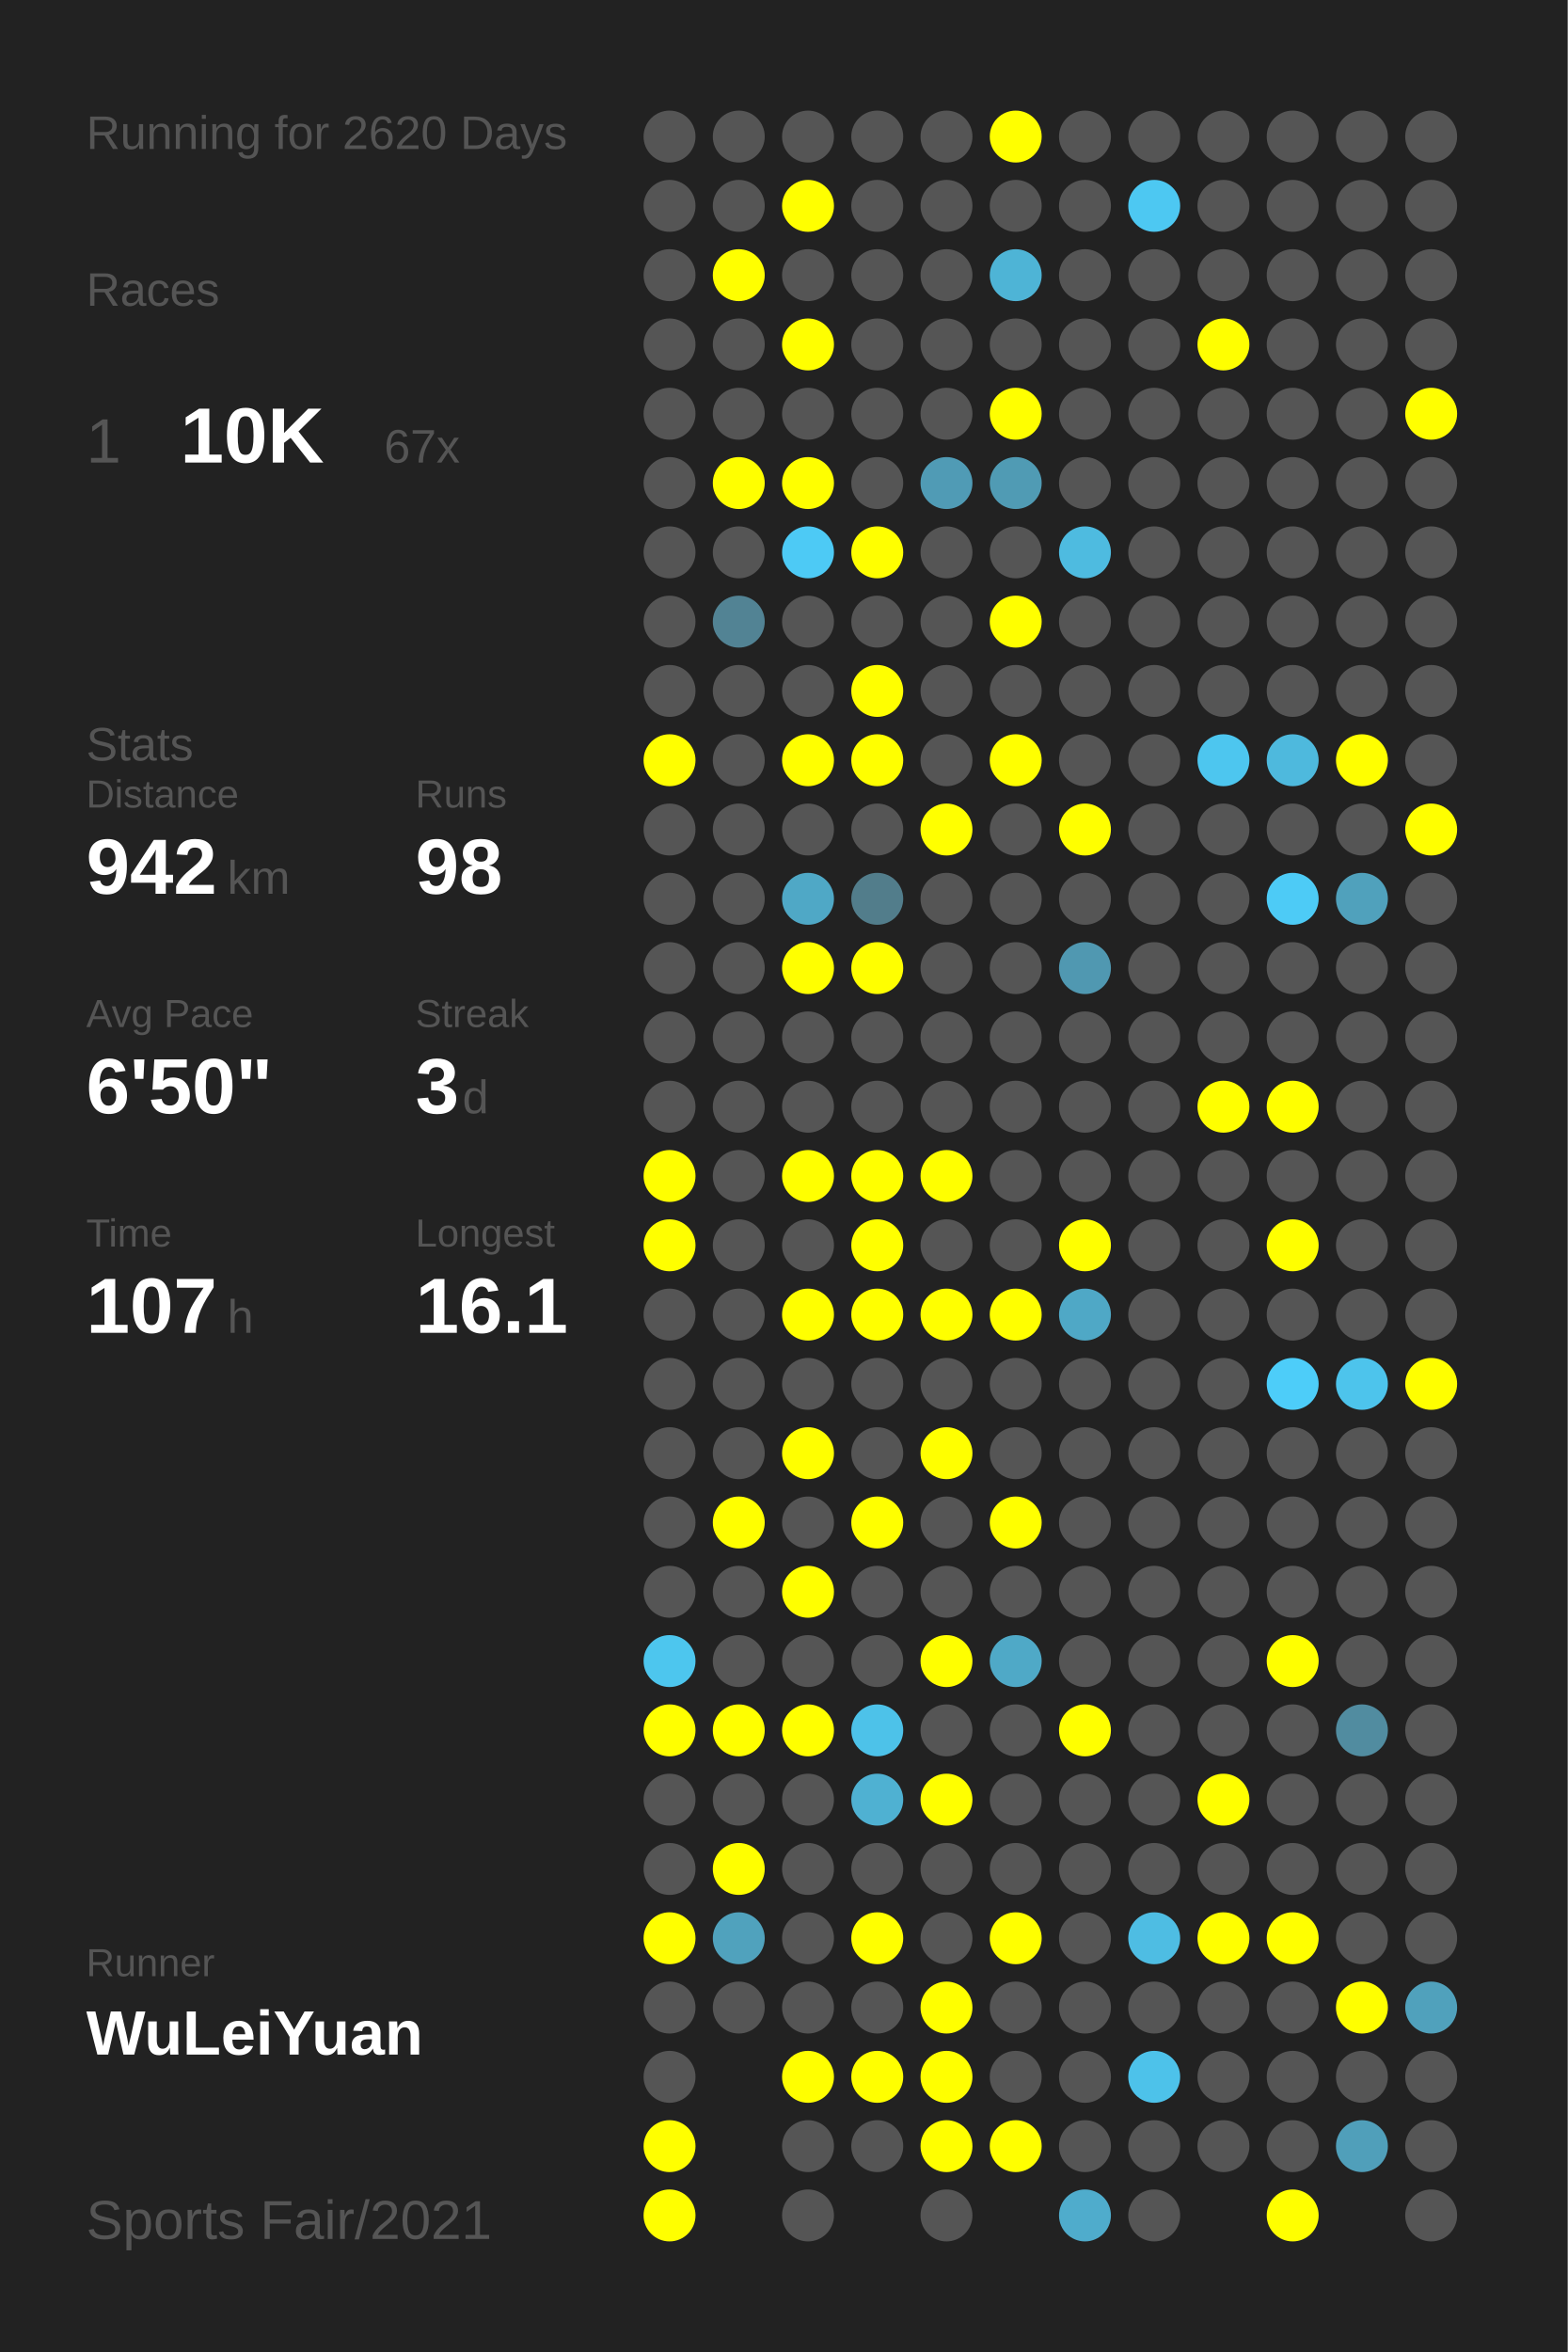
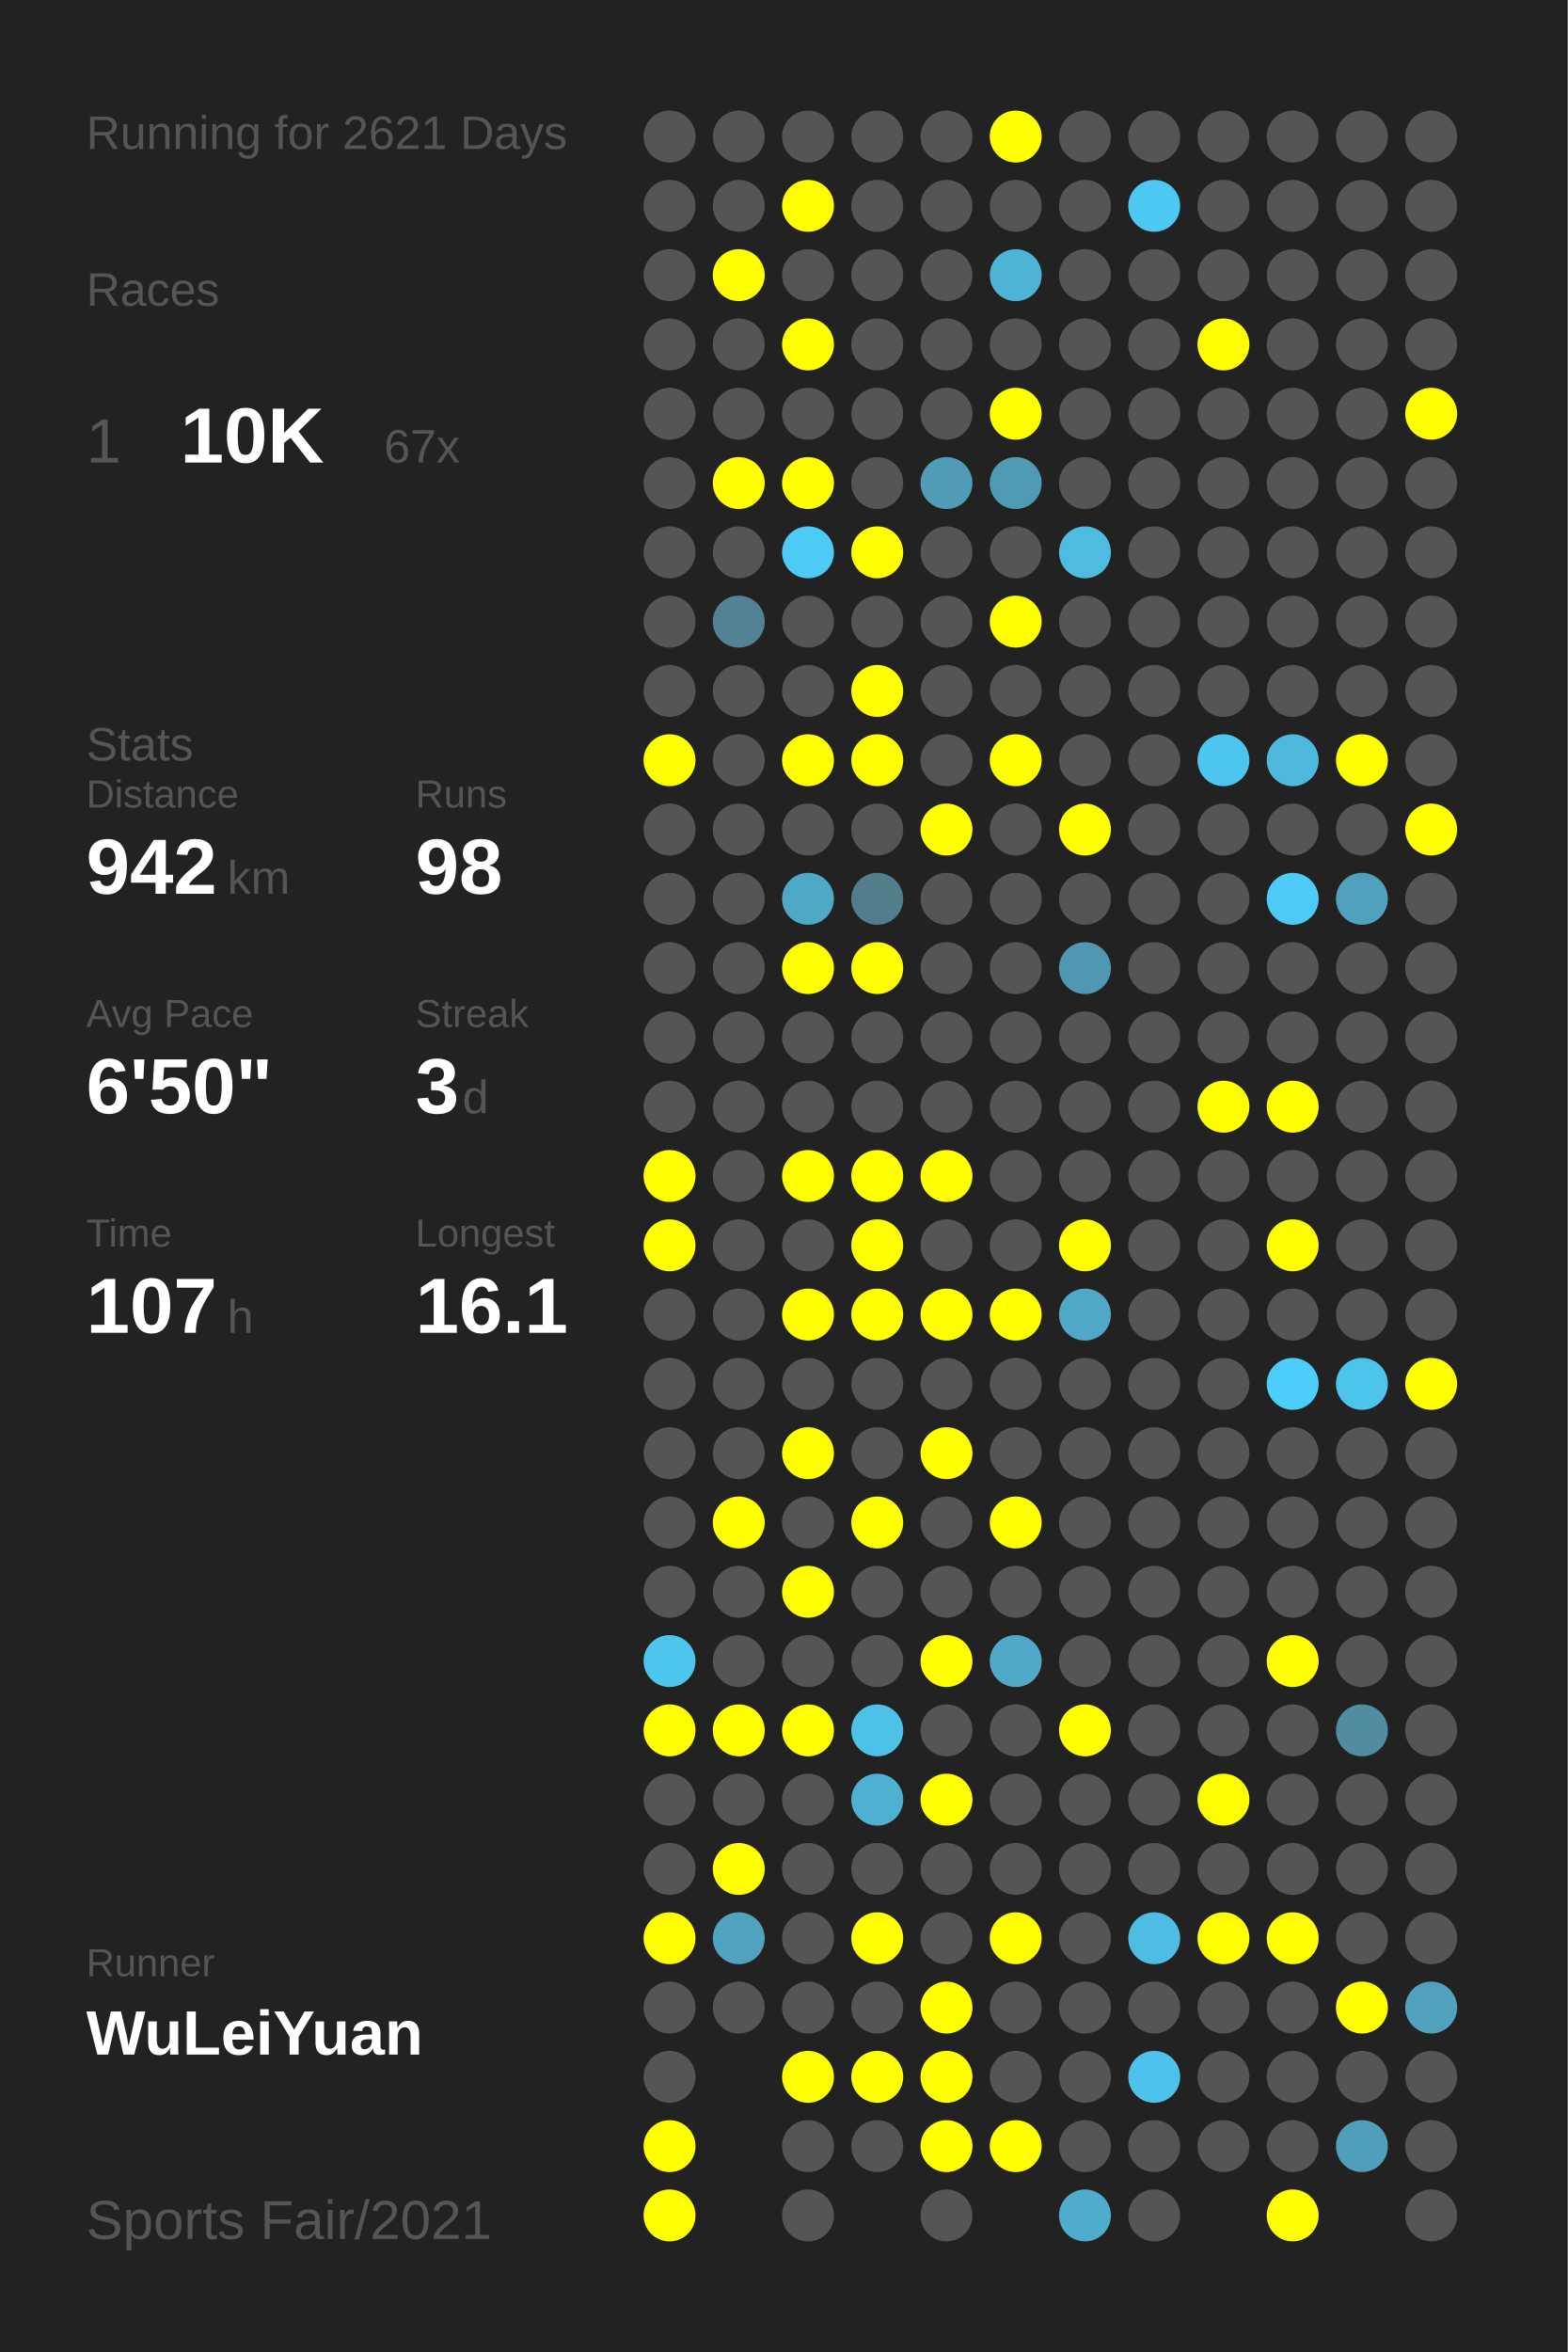
<svg xmlns="http://www.w3.org/2000/svg" baseProfile="full" height="300mm" version="1.1" viewBox="0,0,200,300" width="200mm">
  <defs />
  <rect fill="#222222" height="300" width="200" x="0" y="0" />
-   <text fill="#555555" style="font-size:6px; font-family:Arial;" x="11" y="19">Running for 2620 Days</text>
+   <text fill="#555555" style="font-size:6px; font-family:Arial;" x="11" y="19">Running for 2621 Days</text>
  <text fill="#555555" style="font-size:6px; font-family:Arial;" x="11" y="39">Races</text>
  <text fill="#555555" style="font-size:8px; font-family:Arial;" x="11" y="59">1</text>
  <text fill="#FFFFFF" style="font-size:10px; font-family:Arial; font-weight:bold;" x="23" y="59">10K</text>
  <text fill="#555555" style="font-size:6px; font-family:Arial;" x="49" y="59">67x</text>
  <text fill="#555555" style="font-size:6px; font-family:Arial;" x="11" y="97">Stats</text>
  <text fill="#555555" style="font-size:5px; font-family:Arial;" x="11" y="103">Distance</text>
  <text fill="#FFFFFF" style="font-size:10px; font-family:Arial; font-weight:bold;" x="11" y="114">942</text>
  <text fill="#555555" style="font-size:6px; font-family:Arial;" x="29" y="114">km</text>
  <text fill="#555555" style="font-size:5px; font-family:Arial;" x="53" y="103">Runs</text>
  <text fill="#FFFFFF" style="font-size:10px; font-family:Arial; font-weight:bold;" x="53" y="114">98</text>
  <text fill="#555555" style="font-size:5px; font-family:Arial;" x="11" y="131">Avg Pace</text>
  <text fill="#FFFFFF" style="font-size:10px; font-family:Arial; font-weight:bold;" x="11" y="142">6'50"</text>
  <text fill="#555555" style="font-size:5px; font-family:Arial;" x="53" y="131">Streak</text>
  <text fill="#FFFFFF" style="font-size:10px; font-family:Arial; font-weight:bold;" x="53" y="142">3</text>
  <text fill="#555555" style="font-size:6px; font-family:Arial;" x="59" y="142">d</text>
  <text fill="#555555" style="font-size:5px; font-family:Arial;" x="11" y="159">Time</text>
  <text fill="#FFFFFF" style="font-size:10px; font-family:Arial; font-weight:bold;" x="11" y="170">107</text>
  <text fill="#555555" style="font-size:6px; font-family:Arial;" x="29" y="170">h</text>
  <text fill="#555555" style="font-size:5px; font-family:Arial;" x="53" y="159">Longest</text>
  <text fill="#FFFFFF" style="font-size:10px; font-family:Arial; font-weight:bold;" x="53" y="170">16.1</text>
  <text fill="#555555" style="font-size:5px; font-family:Arial;" x="11" y="252.065">Runner</text>
  <text fill="#FFFFFF" style="font-size:8px; font-family:Arial; font-weight:bold;" x="11" y="262.065">WuLeiYuan</text>
  <text fill="#555555" style="font-size:7px; font-family:Arial;" x="11" y="285.581">Sports Fair/2021</text>
  <circle cx="85.417" cy="17.419" fill="#555555" r="3.312" />
  <circle cx="85.417" cy="26.258" fill="#555555" r="3.312" />
  <circle cx="85.417" cy="35.097" fill="#555555" r="3.312" />
  <circle cx="85.417" cy="43.935" fill="#555555" r="3.312" />
  <circle cx="85.417" cy="52.774" fill="#555555" r="3.312" />
  <circle cx="85.417" cy="61.613" fill="#555555" r="3.312" />
  <circle cx="85.417" cy="70.452" fill="#555555" r="3.312" />
  <circle cx="85.417" cy="79.29" fill="#555555" r="3.312" />
  <circle cx="85.417" cy="88.129" fill="#555555" r="3.312" />
  <circle cx="85.417" cy="96.968" fill="#FFFF00" r="3.312" />
  <circle cx="85.417" cy="105.806" fill="#555555" r="3.312" />
  <circle cx="85.417" cy="114.645" fill="#555555" r="3.312" />
  <circle cx="85.417" cy="123.484" fill="#555555" r="3.312" />
  <circle cx="85.417" cy="132.323" fill="#555555" r="3.312" />
  <circle cx="85.417" cy="141.161" fill="#555555" r="3.312" />
  <circle cx="85.417" cy="150" fill="#FFFF00" r="3.312" />
  <circle cx="85.417" cy="158.839" fill="#FFFF00" r="3.312" />
  <circle cx="85.417" cy="167.677" fill="#555555" r="3.312" />
  <circle cx="85.417" cy="176.516" fill="#555555" r="3.312" />
  <circle cx="85.417" cy="185.355" fill="#555555" r="3.312" />
  <circle cx="85.417" cy="194.194" fill="#555555" r="3.312" />
  <circle cx="85.417" cy="203.032" fill="#555555" r="3.312" />
  <circle cx="85.417" cy="211.871" fill="#4dc6ee" r="3.312" />
  <circle cx="85.417" cy="220.71" fill="#FFFF00" r="3.312" />
  <circle cx="85.417" cy="229.548" fill="#555555" r="3.312" />
  <circle cx="85.417" cy="238.387" fill="#555555" r="3.312" />
  <circle cx="85.417" cy="247.226" fill="#FFFF00" r="3.312" />
  <circle cx="85.417" cy="256.065" fill="#555555" r="3.312" />
  <circle cx="85.417" cy="264.903" fill="#555555" r="3.312" />
  <circle cx="85.417" cy="273.742" fill="#FFFF00" r="3.312" />
  <circle cx="85.417" cy="282.581" fill="#FFFF00" r="3.312" />
  <circle cx="94.25" cy="17.419" fill="#555555" r="3.312" />
  <circle cx="94.25" cy="26.258" fill="#555555" r="3.312" />
  <circle cx="94.25" cy="35.097" fill="#FFFF00" r="3.312" />
  <circle cx="94.25" cy="43.935" fill="#555555" r="3.312" />
  <circle cx="94.25" cy="52.774" fill="#555555" r="3.312" />
  <circle cx="94.25" cy="61.613" fill="#FFFF00" r="3.312" />
  <circle cx="94.25" cy="70.452" fill="#555555" r="3.312" />
  <circle cx="94.25" cy="79.29" fill="#528394" r="3.312" />
  <circle cx="94.25" cy="88.129" fill="#555555" r="3.312" />
  <circle cx="94.25" cy="96.968" fill="#555555" r="3.312" />
  <circle cx="94.25" cy="105.806" fill="#555555" r="3.312" />
  <circle cx="94.25" cy="114.645" fill="#555555" r="3.312" />
  <circle cx="94.25" cy="123.484" fill="#555555" r="3.312" />
  <circle cx="94.25" cy="132.323" fill="#555555" r="3.312" />
  <circle cx="94.25" cy="141.161" fill="#555555" r="3.312" />
  <circle cx="94.25" cy="150" fill="#555555" r="3.312" />
  <circle cx="94.25" cy="158.839" fill="#555555" r="3.312" />
  <circle cx="94.25" cy="167.677" fill="#555555" r="3.312" />
  <circle cx="94.25" cy="176.516" fill="#555555" r="3.312" />
  <circle cx="94.25" cy="185.355" fill="#555555" r="3.312" />
  <circle cx="94.25" cy="194.194" fill="#FFFF00" r="3.312" />
  <circle cx="94.25" cy="203.032" fill="#555555" r="3.312" />
  <circle cx="94.25" cy="211.871" fill="#555555" r="3.312" />
  <circle cx="94.25" cy="220.71" fill="#FFFF00" r="3.312" />
  <circle cx="94.25" cy="229.548" fill="#555555" r="3.312" />
  <circle cx="94.25" cy="238.387" fill="#FFFF00" r="3.312" />
  <circle cx="94.25" cy="247.226" fill="#50a2bd" r="3.312" />
  <circle cx="94.25" cy="256.065" fill="#555555" r="3.312" />
  <circle cx="103.083" cy="17.419" fill="#555555" r="3.312" />
  <circle cx="103.083" cy="26.258" fill="#FFFF00" r="3.312" />
  <circle cx="103.083" cy="35.097" fill="#555555" r="3.312" />
  <circle cx="103.083" cy="43.935" fill="#FFFF00" r="3.312" />
  <circle cx="103.083" cy="52.774" fill="#555555" r="3.312" />
  <circle cx="103.083" cy="61.613" fill="#FFFF00" r="3.312" />
  <circle cx="103.083" cy="70.452" fill="#4dcaf5" r="3.312" />
  <circle cx="103.083" cy="79.29" fill="#555555" r="3.312" />
  <circle cx="103.083" cy="88.129" fill="#555555" r="3.312" />
  <circle cx="103.083" cy="96.968" fill="#FFFF00" r="3.312" />
  <circle cx="103.083" cy="105.806" fill="#555555" r="3.312" />
  <circle cx="103.083" cy="114.645" fill="#4fa8c6" r="3.312" />
  <circle cx="103.083" cy="123.484" fill="#FFFF00" r="3.312" />
  <circle cx="103.083" cy="132.323" fill="#555555" r="3.312" />
  <circle cx="103.083" cy="141.161" fill="#555555" r="3.312" />
  <circle cx="103.083" cy="150" fill="#FFFF00" r="3.312" />
  <circle cx="103.083" cy="158.839" fill="#555555" r="3.312" />
  <circle cx="103.083" cy="167.677" fill="#FFFF00" r="3.312" />
  <circle cx="103.083" cy="176.516" fill="#555555" r="3.312" />
  <circle cx="103.083" cy="185.355" fill="#FFFF00" r="3.312" />
  <circle cx="103.083" cy="194.194" fill="#555555" r="3.312" />
  <circle cx="103.083" cy="203.032" fill="#FFFF00" r="3.312" />
  <circle cx="103.083" cy="211.871" fill="#555555" r="3.312" />
  <circle cx="103.083" cy="220.71" fill="#FFFF00" r="3.312" />
  <circle cx="103.083" cy="229.548" fill="#555555" r="3.312" />
  <circle cx="103.083" cy="238.387" fill="#555555" r="3.312" />
  <circle cx="103.083" cy="247.226" fill="#555555" r="3.312" />
  <circle cx="103.083" cy="256.065" fill="#555555" r="3.312" />
  <circle cx="103.083" cy="264.903" fill="#FFFF00" r="3.312" />
  <circle cx="103.083" cy="273.742" fill="#555555" r="3.312" />
  <circle cx="103.083" cy="282.581" fill="#555555" r="3.312" />
  <circle cx="111.917" cy="17.419" fill="#555555" r="3.312" />
  <circle cx="111.917" cy="26.258" fill="#555555" r="3.312" />
  <circle cx="111.917" cy="35.097" fill="#555555" r="3.312" />
  <circle cx="111.917" cy="43.935" fill="#555555" r="3.312" />
  <circle cx="111.917" cy="52.774" fill="#555555" r="3.312" />
  <circle cx="111.917" cy="61.613" fill="#555555" r="3.312" />
  <circle cx="111.917" cy="70.452" fill="#FFFF00" r="3.312" />
  <circle cx="111.917" cy="79.29" fill="#555555" r="3.312" />
  <circle cx="111.917" cy="88.129" fill="#FFFF00" r="3.312" />
  <circle cx="111.917" cy="96.968" fill="#FFFF00" r="3.312" />
  <circle cx="111.917" cy="105.806" fill="#555555" r="3.312" />
  <circle cx="111.917" cy="114.645" fill="#527d8b" r="3.312" />
  <circle cx="111.917" cy="123.484" fill="#FFFF00" r="3.312" />
  <circle cx="111.917" cy="132.323" fill="#555555" r="3.312" />
  <circle cx="111.917" cy="141.161" fill="#555555" r="3.312" />
  <circle cx="111.917" cy="150" fill="#FFFF00" r="3.312" />
  <circle cx="111.917" cy="158.839" fill="#FFFF00" r="3.312" />
  <circle cx="111.917" cy="167.677" fill="#FFFF00" r="3.312" />
  <circle cx="111.917" cy="176.516" fill="#555555" r="3.312" />
  <circle cx="111.917" cy="185.355" fill="#555555" r="3.312" />
  <circle cx="111.917" cy="194.194" fill="#FFFF00" r="3.312" />
  <circle cx="111.917" cy="203.032" fill="#555555" r="3.312" />
  <circle cx="111.917" cy="211.871" fill="#555555" r="3.312" />
  <circle cx="111.917" cy="220.71" fill="#4dc2e9" r="3.312" />
  <circle cx="111.917" cy="229.548" fill="#4fb1d2" r="3.312" />
  <circle cx="111.917" cy="238.387" fill="#555555" r="3.312" />
  <circle cx="111.917" cy="247.226" fill="#FFFF00" r="3.312" />
  <circle cx="111.917" cy="256.065" fill="#555555" r="3.312" />
  <circle cx="111.917" cy="264.903" fill="#FFFF00" r="3.312" />
  <circle cx="111.917" cy="273.742" fill="#555555" r="3.312" />
  <circle cx="120.75" cy="17.419" fill="#555555" r="3.312" />
  <circle cx="120.75" cy="26.258" fill="#555555" r="3.312" />
  <circle cx="120.75" cy="35.097" fill="#555555" r="3.312" />
  <circle cx="120.75" cy="43.935" fill="#555555" r="3.312" />
  <circle cx="120.75" cy="52.774" fill="#555555" r="3.312" />
  <circle cx="120.75" cy="61.613" fill="#509bb5" r="3.312" />
  <circle cx="120.75" cy="70.452" fill="#555555" r="3.312" />
  <circle cx="120.75" cy="79.29" fill="#555555" r="3.312" />
  <circle cx="120.75" cy="88.129" fill="#555555" r="3.312" />
  <circle cx="120.75" cy="96.968" fill="#555555" r="3.312" />
  <circle cx="120.75" cy="105.806" fill="#FFFF00" r="3.312" />
  <circle cx="120.75" cy="114.645" fill="#555555" r="3.312" />
  <circle cx="120.75" cy="123.484" fill="#555555" r="3.312" />
  <circle cx="120.75" cy="132.323" fill="#555555" r="3.312" />
  <circle cx="120.75" cy="141.161" fill="#555555" r="3.312" />
  <circle cx="120.75" cy="150" fill="#FFFF00" r="3.312" />
  <circle cx="120.75" cy="158.839" fill="#555555" r="3.312" />
  <circle cx="120.75" cy="167.677" fill="#FFFF00" r="3.312" />
  <circle cx="120.75" cy="176.516" fill="#555555" r="3.312" />
  <circle cx="120.75" cy="185.355" fill="#FFFF00" r="3.312" />
  <circle cx="120.75" cy="194.194" fill="#555555" r="3.312" />
  <circle cx="120.75" cy="203.032" fill="#555555" r="3.312" />
  <circle cx="120.75" cy="211.871" fill="#FFFF00" r="3.312" />
  <circle cx="120.75" cy="220.71" fill="#555555" r="3.312" />
  <circle cx="120.75" cy="229.548" fill="#FFFF00" r="3.312" />
  <circle cx="120.75" cy="238.387" fill="#555555" r="3.312" />
  <circle cx="120.75" cy="247.226" fill="#555555" r="3.312" />
  <circle cx="120.75" cy="256.065" fill="#FFFF00" r="3.312" />
  <circle cx="120.75" cy="264.903" fill="#FFFF00" r="3.312" />
  <circle cx="120.75" cy="273.742" fill="#FFFF00" r="3.312" />
  <circle cx="120.75" cy="282.581" fill="#555555" r="3.312" />
  <circle cx="129.583" cy="17.419" fill="#FFFF00" r="3.312" />
  <circle cx="129.583" cy="26.258" fill="#555555" r="3.312" />
  <circle cx="129.583" cy="35.097" fill="#4eb4d6" r="3.312" />
  <circle cx="129.583" cy="43.935" fill="#555555" r="3.312" />
  <circle cx="129.583" cy="52.774" fill="#FFFF00" r="3.312" />
  <circle cx="129.583" cy="61.613" fill="#509bb4" r="3.312" />
  <circle cx="129.583" cy="70.452" fill="#555555" r="3.312" />
  <circle cx="129.583" cy="79.29" fill="#FFFF00" r="3.312" />
  <circle cx="129.583" cy="88.129" fill="#555555" r="3.312" />
  <circle cx="129.583" cy="96.968" fill="#FFFF00" r="3.312" />
  <circle cx="129.583" cy="105.806" fill="#555555" r="3.312" />
  <circle cx="129.583" cy="114.645" fill="#555555" r="3.312" />
  <circle cx="129.583" cy="123.484" fill="#555555" r="3.312" />
  <circle cx="129.583" cy="132.323" fill="#555555" r="3.312" />
  <circle cx="129.583" cy="141.161" fill="#555555" r="3.312" />
  <circle cx="129.583" cy="150" fill="#555555" r="3.312" />
  <circle cx="129.583" cy="158.839" fill="#555555" r="3.312" />
  <circle cx="129.583" cy="167.677" fill="#FFFF00" r="3.312" />
  <circle cx="129.583" cy="176.516" fill="#555555" r="3.312" />
  <circle cx="129.583" cy="185.355" fill="#555555" r="3.312" />
  <circle cx="129.583" cy="194.194" fill="#FFFF00" r="3.312" />
  <circle cx="129.583" cy="203.032" fill="#555555" r="3.312" />
  <circle cx="129.583" cy="211.871" fill="#4fa9c7" r="3.312" />
  <circle cx="129.583" cy="220.71" fill="#555555" r="3.312" />
  <circle cx="129.583" cy="229.548" fill="#555555" r="3.312" />
  <circle cx="129.583" cy="238.387" fill="#555555" r="3.312" />
  <circle cx="129.583" cy="247.226" fill="#FFFF00" r="3.312" />
  <circle cx="129.583" cy="256.065" fill="#555555" r="3.312" />
  <circle cx="129.583" cy="264.903" fill="#555555" r="3.312" />
  <circle cx="129.583" cy="273.742" fill="#FFFF00" r="3.312" />
  <circle cx="138.417" cy="17.419" fill="#555555" r="3.312" />
  <circle cx="138.417" cy="26.258" fill="#555555" r="3.312" />
  <circle cx="138.417" cy="35.097" fill="#555555" r="3.312" />
  <circle cx="138.417" cy="43.935" fill="#555555" r="3.312" />
  <circle cx="138.417" cy="52.774" fill="#555555" r="3.312" />
  <circle cx="138.417" cy="61.613" fill="#555555" r="3.312" />
  <circle cx="138.417" cy="70.452" fill="#4ebbe0" r="3.312" />
  <circle cx="138.417" cy="79.29" fill="#555555" r="3.312" />
  <circle cx="138.417" cy="88.129" fill="#555555" r="3.312" />
  <circle cx="138.417" cy="96.968" fill="#555555" r="3.312" />
  <circle cx="138.417" cy="105.806" fill="#FFFF00" r="3.312" />
  <circle cx="138.417" cy="114.645" fill="#555555" r="3.312" />
  <circle cx="138.417" cy="123.484" fill="#5098b1" r="3.312" />
  <circle cx="138.417" cy="132.323" fill="#555555" r="3.312" />
  <circle cx="138.417" cy="141.161" fill="#555555" r="3.312" />
  <circle cx="138.417" cy="150" fill="#555555" r="3.312" />
  <circle cx="138.417" cy="158.839" fill="#FFFF00" r="3.312" />
  <circle cx="138.417" cy="167.677" fill="#4fa8c6" r="3.312" />
  <circle cx="138.417" cy="176.516" fill="#555555" r="3.312" />
  <circle cx="138.417" cy="185.355" fill="#555555" r="3.312" />
  <circle cx="138.417" cy="194.194" fill="#555555" r="3.312" />
  <circle cx="138.417" cy="203.032" fill="#555555" r="3.312" />
  <circle cx="138.417" cy="211.871" fill="#555555" r="3.312" />
  <circle cx="138.417" cy="220.71" fill="#FFFF00" r="3.312" />
  <circle cx="138.417" cy="229.548" fill="#555555" r="3.312" />
  <circle cx="138.417" cy="238.387" fill="#555555" r="3.312" />
  <circle cx="138.417" cy="247.226" fill="#555555" r="3.312" />
  <circle cx="138.417" cy="256.065" fill="#555555" r="3.312" />
  <circle cx="138.417" cy="264.903" fill="#555555" r="3.312" />
  <circle cx="138.417" cy="273.742" fill="#555555" r="3.312" />
  <circle cx="138.417" cy="282.581" fill="#4faccc" r="3.312" />
  <circle cx="147.25" cy="17.419" fill="#555555" r="3.312" />
  <circle cx="147.25" cy="26.258" fill="#4dc8f2" r="3.312" />
  <circle cx="147.25" cy="35.097" fill="#555555" r="3.312" />
  <circle cx="147.25" cy="43.935" fill="#555555" r="3.312" />
  <circle cx="147.25" cy="52.774" fill="#555555" r="3.312" />
  <circle cx="147.25" cy="61.613" fill="#555555" r="3.312" />
  <circle cx="147.25" cy="70.452" fill="#555555" r="3.312" />
  <circle cx="147.25" cy="79.29" fill="#555555" r="3.312" />
  <circle cx="147.25" cy="88.129" fill="#555555" r="3.312" />
  <circle cx="147.25" cy="96.968" fill="#555555" r="3.312" />
  <circle cx="147.25" cy="105.806" fill="#555555" r="3.312" />
  <circle cx="147.25" cy="114.645" fill="#555555" r="3.312" />
  <circle cx="147.25" cy="123.484" fill="#555555" r="3.312" />
  <circle cx="147.25" cy="132.323" fill="#555555" r="3.312" />
  <circle cx="147.25" cy="141.161" fill="#555555" r="3.312" />
  <circle cx="147.25" cy="150" fill="#555555" r="3.312" />
  <circle cx="147.25" cy="158.839" fill="#555555" r="3.312" />
  <circle cx="147.25" cy="167.677" fill="#555555" r="3.312" />
  <circle cx="147.25" cy="176.516" fill="#555555" r="3.312" />
  <circle cx="147.25" cy="185.355" fill="#555555" r="3.312" />
  <circle cx="147.25" cy="194.194" fill="#555555" r="3.312" />
  <circle cx="147.25" cy="203.032" fill="#555555" r="3.312" />
  <circle cx="147.25" cy="211.871" fill="#555555" r="3.312" />
  <circle cx="147.25" cy="220.71" fill="#555555" r="3.312" />
  <circle cx="147.25" cy="229.548" fill="#555555" r="3.312" />
  <circle cx="147.25" cy="238.387" fill="#555555" r="3.312" />
  <circle cx="147.25" cy="247.226" fill="#4ebde3" r="3.312" />
  <circle cx="147.25" cy="256.065" fill="#555555" r="3.312" />
  <circle cx="147.25" cy="264.903" fill="#4dc2ea" r="3.312" />
  <circle cx="147.25" cy="273.742" fill="#555555" r="3.312" />
  <circle cx="147.25" cy="282.581" fill="#555555" r="3.312" />
  <circle cx="156.083" cy="17.419" fill="#555555" r="3.312" />
  <circle cx="156.083" cy="26.258" fill="#555555" r="3.312" />
  <circle cx="156.083" cy="35.097" fill="#555555" r="3.312" />
  <circle cx="156.083" cy="43.935" fill="#FFFF00" r="3.312" />
  <circle cx="156.083" cy="52.774" fill="#555555" r="3.312" />
  <circle cx="156.083" cy="61.613" fill="#555555" r="3.312" />
  <circle cx="156.083" cy="70.452" fill="#555555" r="3.312" />
  <circle cx="156.083" cy="79.29" fill="#555555" r="3.312" />
  <circle cx="156.083" cy="88.129" fill="#555555" r="3.312" />
  <circle cx="156.083" cy="96.968" fill="#4dc6ef" r="3.312" />
  <circle cx="156.083" cy="105.806" fill="#555555" r="3.312" />
  <circle cx="156.083" cy="114.645" fill="#555555" r="3.312" />
  <circle cx="156.083" cy="123.484" fill="#555555" r="3.312" />
  <circle cx="156.083" cy="132.323" fill="#555555" r="3.312" />
  <circle cx="156.083" cy="141.161" fill="#FFFF00" r="3.312" />
  <circle cx="156.083" cy="150" fill="#555555" r="3.312" />
  <circle cx="156.083" cy="158.839" fill="#555555" r="3.312" />
  <circle cx="156.083" cy="167.677" fill="#555555" r="3.312" />
  <circle cx="156.083" cy="176.516" fill="#555555" r="3.312" />
  <circle cx="156.083" cy="185.355" fill="#555555" r="3.312" />
  <circle cx="156.083" cy="194.194" fill="#555555" r="3.312" />
  <circle cx="156.083" cy="203.032" fill="#555555" r="3.312" />
  <circle cx="156.083" cy="211.871" fill="#555555" r="3.312" />
  <circle cx="156.083" cy="220.71" fill="#555555" r="3.312" />
  <circle cx="156.083" cy="229.548" fill="#FFFF00" r="3.312" />
  <circle cx="156.083" cy="238.387" fill="#555555" r="3.312" />
  <circle cx="156.083" cy="247.226" fill="#FFFF00" r="3.312" />
  <circle cx="156.083" cy="256.065" fill="#555555" r="3.312" />
  <circle cx="156.083" cy="264.903" fill="#555555" r="3.312" />
  <circle cx="156.083" cy="273.742" fill="#555555" r="3.312" />
  <circle cx="164.917" cy="17.419" fill="#555555" r="3.312" />
  <circle cx="164.917" cy="26.258" fill="#555555" r="3.312" />
  <circle cx="164.917" cy="35.097" fill="#555555" r="3.312" />
  <circle cx="164.917" cy="43.935" fill="#555555" r="3.312" />
  <circle cx="164.917" cy="52.774" fill="#555555" r="3.312" />
  <circle cx="164.917" cy="61.613" fill="#555555" r="3.312" />
  <circle cx="164.917" cy="70.452" fill="#555555" r="3.312" />
  <circle cx="164.917" cy="79.29" fill="#555555" r="3.312" />
  <circle cx="164.917" cy="88.129" fill="#555555" r="3.312" />
  <circle cx="164.917" cy="96.968" fill="#4eb9dd" r="3.312" />
  <circle cx="164.917" cy="105.806" fill="#555555" r="3.312" />
  <circle cx="164.917" cy="114.645" fill="#4dcbf6" r="3.312" />
  <circle cx="164.917" cy="123.484" fill="#555555" r="3.312" />
  <circle cx="164.917" cy="132.323" fill="#555555" r="3.312" />
  <circle cx="164.917" cy="141.161" fill="#FFFF00" r="3.312" />
  <circle cx="164.917" cy="150" fill="#555555" r="3.312" />
  <circle cx="164.917" cy="158.839" fill="#FFFF00" r="3.312" />
  <circle cx="164.917" cy="167.677" fill="#555555" r="3.312" />
  <circle cx="164.917" cy="176.516" fill="#4dcdf9" r="3.312" />
  <circle cx="164.917" cy="185.355" fill="#555555" r="3.312" />
  <circle cx="164.917" cy="194.194" fill="#555555" r="3.312" />
  <circle cx="164.917" cy="203.032" fill="#555555" r="3.312" />
  <circle cx="164.917" cy="211.871" fill="#FFFF00" r="3.312" />
  <circle cx="164.917" cy="220.71" fill="#555555" r="3.312" />
  <circle cx="164.917" cy="229.548" fill="#555555" r="3.312" />
  <circle cx="164.917" cy="238.387" fill="#555555" r="3.312" />
  <circle cx="164.917" cy="247.226" fill="#FFFF00" r="3.312" />
  <circle cx="164.917" cy="256.065" fill="#555555" r="3.312" />
  <circle cx="164.917" cy="264.903" fill="#555555" r="3.312" />
  <circle cx="164.917" cy="273.742" fill="#555555" r="3.312" />
  <circle cx="164.917" cy="282.581" fill="#FFFF00" r="3.312" />
  <circle cx="173.75" cy="17.419" fill="#555555" r="3.312" />
  <circle cx="173.75" cy="26.258" fill="#555555" r="3.312" />
  <circle cx="173.75" cy="35.097" fill="#555555" r="3.312" />
  <circle cx="173.75" cy="43.935" fill="#555555" r="3.312" />
  <circle cx="173.75" cy="52.774" fill="#555555" r="3.312" />
  <circle cx="173.75" cy="61.613" fill="#555555" r="3.312" />
  <circle cx="173.75" cy="70.452" fill="#555555" r="3.312" />
  <circle cx="173.75" cy="79.29" fill="#555555" r="3.312" />
  <circle cx="173.75" cy="88.129" fill="#555555" r="3.312" />
  <circle cx="173.75" cy="96.968" fill="#FFFF00" r="3.312" />
  <circle cx="173.75" cy="105.806" fill="#555555" r="3.312" />
  <circle cx="173.75" cy="114.645" fill="#50a1bc" r="3.312" />
  <circle cx="173.75" cy="123.484" fill="#555555" r="3.312" />
  <circle cx="173.75" cy="132.323" fill="#555555" r="3.312" />
  <circle cx="173.75" cy="141.161" fill="#555555" r="3.312" />
  <circle cx="173.75" cy="150" fill="#555555" r="3.312" />
  <circle cx="173.75" cy="158.839" fill="#555555" r="3.312" />
  <circle cx="173.75" cy="167.677" fill="#555555" r="3.312" />
  <circle cx="173.75" cy="176.516" fill="#4dc4ec" r="3.312" />
  <circle cx="173.75" cy="185.355" fill="#555555" r="3.312" />
  <circle cx="173.75" cy="194.194" fill="#555555" r="3.312" />
  <circle cx="173.75" cy="203.032" fill="#555555" r="3.312" />
  <circle cx="173.75" cy="211.871" fill="#555555" r="3.312" />
  <circle cx="173.75" cy="220.71" fill="#518ca0" r="3.312" />
  <circle cx="173.75" cy="229.548" fill="#555555" r="3.312" />
  <circle cx="173.75" cy="238.387" fill="#555555" r="3.312" />
  <circle cx="173.75" cy="247.226" fill="#555555" r="3.312" />
  <circle cx="173.75" cy="256.065" fill="#FFFF00" r="3.312" />
  <circle cx="173.75" cy="264.903" fill="#555555" r="3.312" />
  <circle cx="173.75" cy="273.742" fill="#509fba" r="3.312" />
  <circle cx="182.583" cy="17.419" fill="#555555" r="3.312" />
  <circle cx="182.583" cy="26.258" fill="#555555" r="3.312" />
  <circle cx="182.583" cy="35.097" fill="#555555" r="3.312" />
  <circle cx="182.583" cy="43.935" fill="#555555" r="3.312" />
  <circle cx="182.583" cy="52.774" fill="#FFFF00" r="3.312" />
  <circle cx="182.583" cy="61.613" fill="#555555" r="3.312" />
  <circle cx="182.583" cy="70.452" fill="#555555" r="3.312" />
  <circle cx="182.583" cy="79.29" fill="#555555" r="3.312" />
  <circle cx="182.583" cy="88.129" fill="#555555" r="3.312" />
  <circle cx="182.583" cy="96.968" fill="#555555" r="3.312" />
  <circle cx="182.583" cy="105.806" fill="#FFFF00" r="3.312" />
  <circle cx="182.583" cy="114.645" fill="#555555" r="3.312" />
  <circle cx="182.583" cy="123.484" fill="#555555" r="3.312" />
  <circle cx="182.583" cy="132.323" fill="#555555" r="3.312" />
  <circle cx="182.583" cy="141.161" fill="#555555" r="3.312" />
  <circle cx="182.583" cy="150" fill="#555555" r="3.312" />
  <circle cx="182.583" cy="158.839" fill="#555555" r="3.312" />
  <circle cx="182.583" cy="167.677" fill="#555555" r="3.312" />
  <circle cx="182.583" cy="176.516" fill="#FFFF00" r="3.312" />
  <circle cx="182.583" cy="185.355" fill="#555555" r="3.312" />
  <circle cx="182.583" cy="194.194" fill="#555555" r="3.312" />
  <circle cx="182.583" cy="203.032" fill="#555555" r="3.312" />
  <circle cx="182.583" cy="211.871" fill="#555555" r="3.312" />
  <circle cx="182.583" cy="220.71" fill="#555555" r="3.312" />
  <circle cx="182.583" cy="229.548" fill="#555555" r="3.312" />
  <circle cx="182.583" cy="238.387" fill="#555555" r="3.312" />
  <circle cx="182.583" cy="247.226" fill="#555555" r="3.312" />
  <circle cx="182.583" cy="256.065" fill="#50a1bc" r="3.312" />
  <circle cx="182.583" cy="264.903" fill="#555555" r="3.312" />
  <circle cx="182.583" cy="273.742" fill="#555555" r="3.312" />
  <circle cx="182.583" cy="282.581" fill="#555555" r="3.312" />
</svg>
